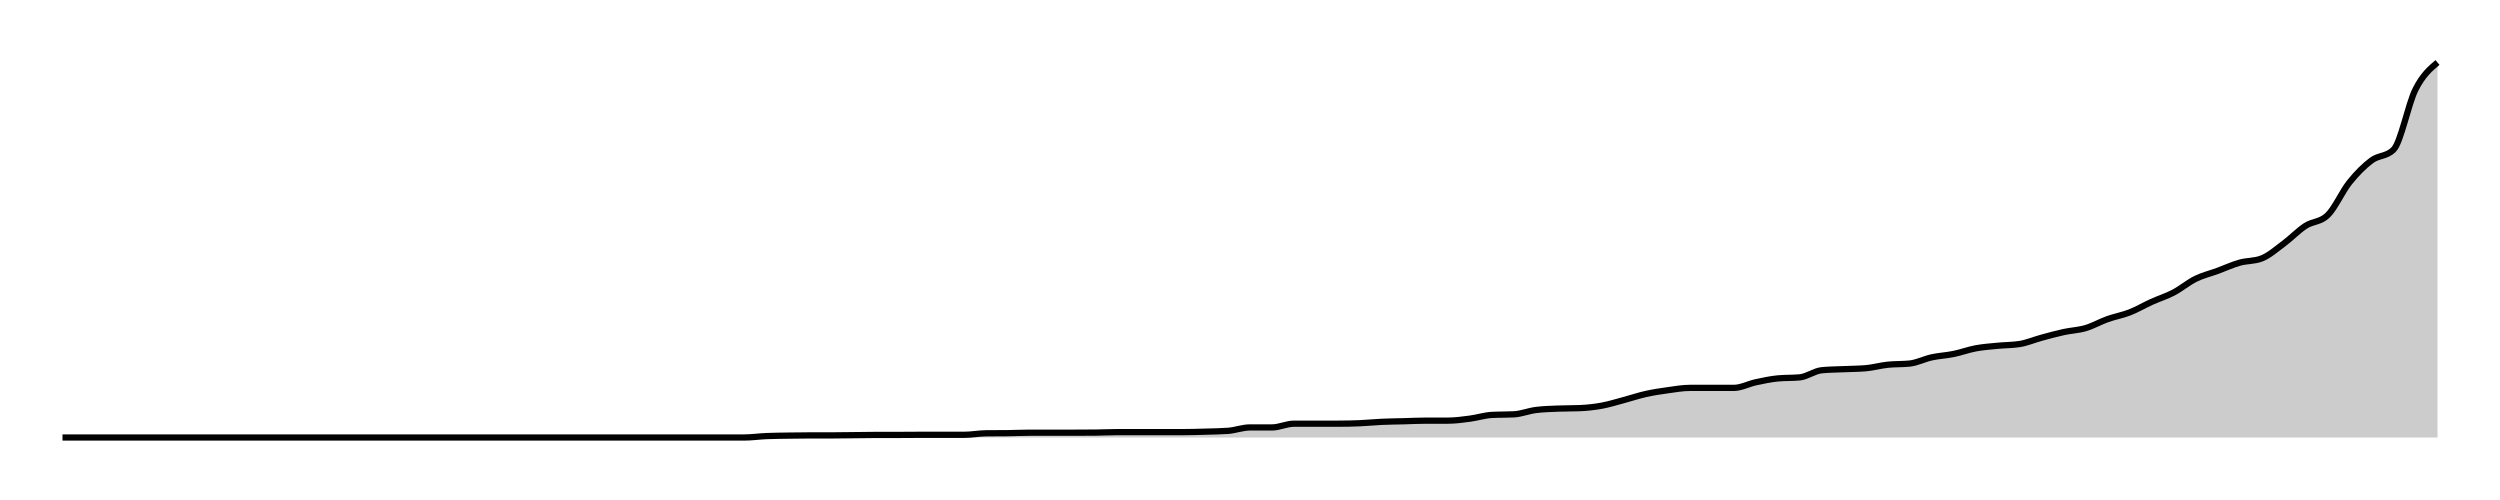
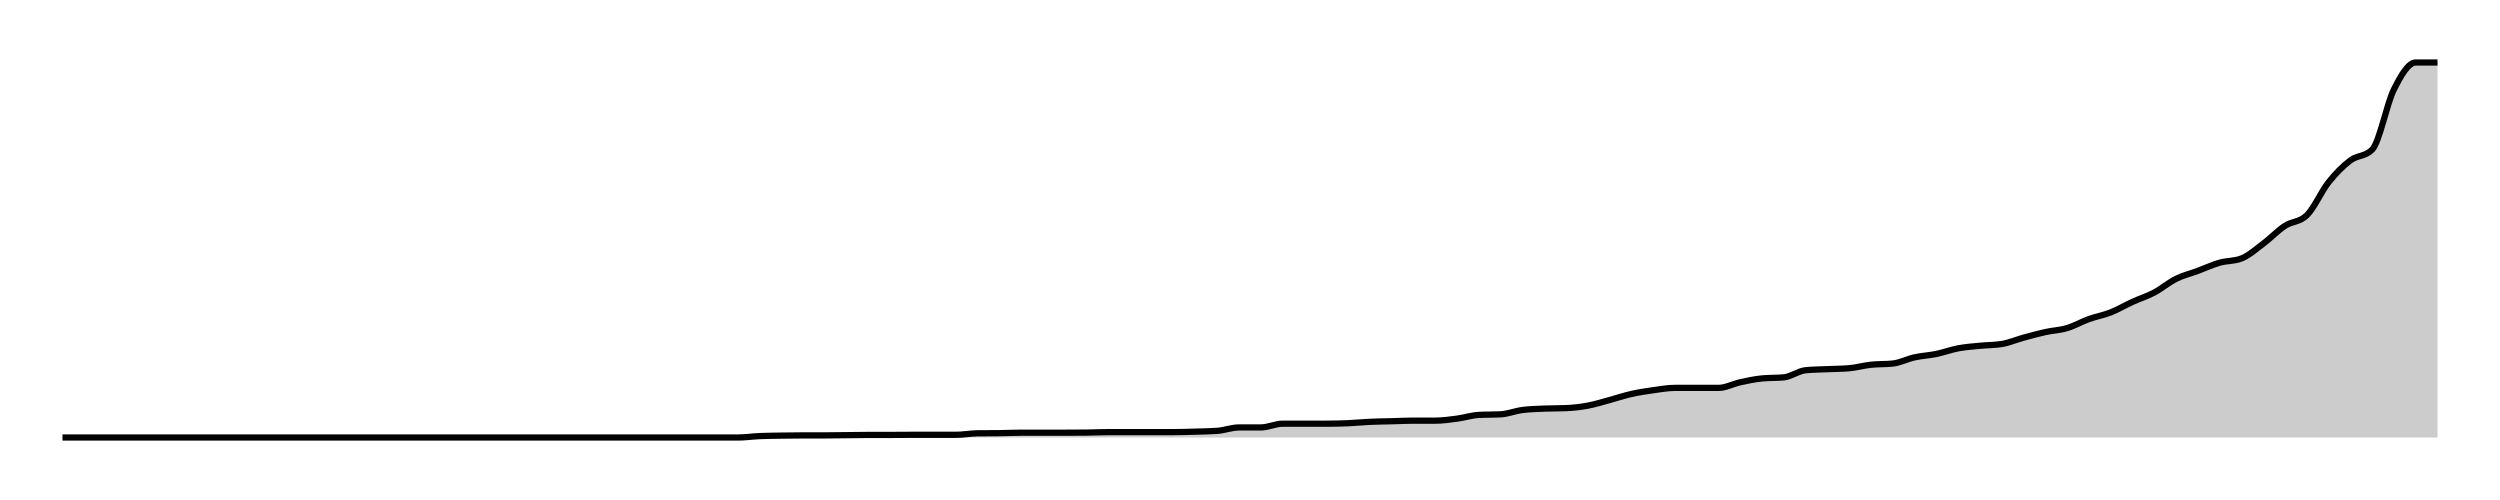
<svg xmlns="http://www.w3.org/2000/svg" width="400" height="80">
  <g transform="translate(10,10)">
-     <path class="area" fill="rgba(0, 0, 0, 0.2)" d="M0,60C10.556,60,21.111,60,31.667,60C32.84,60,34.012,60,35.185,60C36.358,60,37.531,60,38.704,60C41.049,60,43.395,60,45.741,60C46.914,60,48.086,60,49.259,60C50.432,60,51.605,60,52.778,60C53.951,60,55.123,60,56.296,60C57.469,60,58.642,60,59.815,60C63.333,60,66.852,60,70.37,60C71.543,60,72.716,60,73.889,60C77.407,60,80.926,60,84.444,60C86.79,60,89.136,60,91.481,60C92.654,60,93.827,60,95,60C96.173,60,97.346,60,98.519,60C99.691,60,100.864,60,102.037,60C103.21,60,104.383,60,105.556,60C106.728,60,107.901,60,109.074,60C110.247,60,111.42,59.825,112.593,59.775C113.765,59.725,114.938,59.719,116.111,59.7C117.284,59.682,118.457,59.663,119.63,59.663C120.802,59.663,121.975,59.663,123.148,59.663C124.321,59.663,125.494,59.638,126.667,59.626C127.84,59.613,129.012,59.588,130.185,59.588C131.358,59.588,132.531,59.588,133.704,59.588C134.877,59.588,136.049,59.569,137.222,59.569C138.395,59.569,139.568,59.569,140.741,59.569C141.914,59.569,143.086,59.569,144.259,59.569C145.432,59.569,146.605,59.339,147.778,59.326C148.951,59.314,150.123,59.32,151.296,59.307C152.469,59.295,153.642,59.232,154.815,59.232C155.988,59.232,157.16,59.232,158.333,59.232C159.506,59.232,160.679,59.232,161.852,59.232C163.025,59.232,164.198,59.226,165.37,59.214C166.543,59.201,167.716,59.139,168.889,59.139C170.062,59.139,171.235,59.139,172.407,59.139C173.58,59.139,174.753,59.139,175.926,59.139C177.099,59.139,178.272,59.139,179.444,59.139C180.617,59.139,181.79,59.098,182.963,59.064C184.136,59.03,185.309,59.02,186.481,58.933C187.654,58.846,188.827,58.39,190,58.39C191.173,58.39,192.346,58.39,193.519,58.39C194.691,58.39,195.864,57.791,197.037,57.791C198.21,57.791,199.383,57.791,200.556,57.791C201.728,57.791,202.901,57.791,204.074,57.791C205.247,57.791,206.42,57.766,207.593,57.716C208.765,57.666,209.938,57.544,211.111,57.491C212.284,57.438,213.457,57.429,214.63,57.398C215.802,57.367,216.975,57.304,218.148,57.304C219.321,57.304,220.494,57.304,221.667,57.304C222.84,57.304,224.012,57.139,225.185,56.986C226.358,56.833,227.531,56.449,228.704,56.387C229.877,56.324,231.049,56.356,232.222,56.293C233.395,56.231,234.568,55.75,235.741,55.601C236.914,55.451,238.086,55.426,239.259,55.376C240.432,55.326,241.605,55.351,242.778,55.301C243.951,55.251,245.123,55.123,246.296,54.908C247.469,54.693,248.642,54.321,249.815,54.009C250.988,53.697,252.16,53.298,253.333,53.036C254.506,52.774,255.679,52.599,256.852,52.437C258.025,52.275,259.198,52.062,260.37,52.062C261.543,52.062,262.716,52.062,263.889,52.062C265.062,52.062,266.235,52.062,267.407,52.062C268.58,52.062,269.753,51.417,270.926,51.164C272.099,50.911,273.272,50.658,274.444,50.546C275.617,50.434,276.79,50.49,277.963,50.378C279.136,50.265,280.309,49.348,281.481,49.236C282.654,49.123,283.827,49.12,285,49.067C286.173,49.014,287.346,49.017,288.519,48.917C289.691,48.817,290.864,48.48,292.037,48.356C293.21,48.231,294.383,48.293,295.556,48.168C296.728,48.044,297.901,47.432,299.074,47.176C300.247,46.92,301.42,46.874,302.593,46.633C303.765,46.393,304.938,45.953,306.111,45.735C307.284,45.516,308.457,45.438,309.63,45.323C310.802,45.207,311.975,45.229,313.148,45.042C314.321,44.855,315.494,44.349,316.667,44.031C317.84,43.713,319.012,43.388,320.185,43.133C321.358,42.877,322.531,42.842,323.704,42.496C324.877,42.15,326.049,41.473,327.222,41.055C328.395,40.637,329.568,40.446,330.741,39.988C331.914,39.529,333.086,38.833,334.259,38.303C335.432,37.772,336.605,37.42,337.778,36.805C338.951,36.19,340.123,35.192,341.296,34.615C342.469,34.037,343.642,33.772,344.815,33.342C345.988,32.911,347.16,32.362,348.333,32.031C349.506,31.7,350.679,31.807,351.852,31.357C353.025,30.908,354.198,29.869,355.37,28.998C356.543,28.128,357.716,26.892,358.889,26.134C360.062,25.376,361.235,25.573,362.407,24.449C363.58,23.326,364.753,20.633,365.926,19.17C367.099,17.707,368.272,16.54,369.444,15.669C370.617,14.799,371.79,15.095,372.963,13.947C374.136,12.799,375.309,6.63,376.481,4.306C377.654,1.981,378.827,0.991,380,0L380,60C378.827,60,377.654,60,376.481,60C375.309,60,374.136,60,372.963,60C371.79,60,370.617,60,369.444,60C368.272,60,367.099,60,365.926,60C364.753,60,363.58,60,362.407,60C361.235,60,360.062,60,358.889,60C357.716,60,356.543,60,355.37,60C354.198,60,353.025,60,351.852,60C350.679,60,349.506,60,348.333,60C347.16,60,345.988,60,344.815,60C343.642,60,342.469,60,341.296,60C340.123,60,338.951,60,337.778,60C336.605,60,335.432,60,334.259,60C333.086,60,331.914,60,330.741,60C329.568,60,328.395,60,327.222,60C326.049,60,324.877,60,323.704,60C322.531,60,321.358,60,320.185,60C319.012,60,317.84,60,316.667,60C315.494,60,314.321,60,313.148,60C311.975,60,310.802,60,309.63,60C308.457,60,307.284,60,306.111,60C304.938,60,303.765,60,302.593,60C301.42,60,300.247,60,299.074,60C297.901,60,296.728,60,295.556,60C294.383,60,293.21,60,292.037,60C290.864,60,289.691,60,288.519,60C287.346,60,286.173,60,285,60C283.827,60,282.654,60,281.481,60C280.309,60,279.136,60,277.963,60C276.79,60,275.617,60,274.444,60C273.272,60,272.099,60,270.926,60C269.753,60,268.58,60,267.407,60C266.235,60,265.062,60,263.889,60C262.716,60,261.543,60,260.37,60C259.198,60,258.025,60,256.852,60C255.679,60,254.506,60,253.333,60C252.16,60,250.988,60,249.815,60C248.642,60,247.469,60,246.296,60C245.123,60,243.951,60,242.778,60C241.605,60,240.432,60,239.259,60C238.086,60,236.914,60,235.741,60C234.568,60,233.395,60,232.222,60C231.049,60,229.877,60,228.704,60C227.531,60,226.358,60,225.185,60C224.012,60,222.84,60,221.667,60C220.494,60,219.321,60,218.148,60C216.975,60,215.802,60,214.63,60C213.457,60,212.284,60,211.111,60C209.938,60,208.765,60,207.593,60C206.42,60,205.247,60,204.074,60C202.901,60,201.728,60,200.556,60C199.383,60,198.21,60,197.037,60C195.864,60,194.691,60,193.519,60C192.346,60,191.173,60,190,60C188.827,60,187.654,60,186.481,60C185.309,60,184.136,60,182.963,60C181.79,60,180.617,60,179.444,60C178.272,60,177.099,60,175.926,60C174.753,60,173.58,60,172.407,60C171.235,60,170.062,60,168.889,60C167.716,60,166.543,60,165.37,60C164.198,60,163.025,60,161.852,60C160.679,60,159.506,60,158.333,60C157.16,60,155.988,60,154.815,60C153.642,60,152.469,60,151.296,60C150.123,60,148.951,60,147.778,60C146.605,60,145.432,60,144.259,60C143.086,60,141.914,60,140.741,60C139.568,60,138.395,60,137.222,60C136.049,60,134.877,60,133.704,60C132.531,60,131.358,60,130.185,60C129.012,60,127.84,60,126.667,60C125.494,60,124.321,60,123.148,60C121.975,60,120.802,60,119.63,60C118.457,60,117.284,60,116.111,60C114.938,60,113.765,60,112.593,60C111.42,60,110.247,60,109.074,60C107.901,60,106.728,60,105.556,60C104.383,60,103.21,60,102.037,60C100.864,60,99.691,60,98.519,60C97.346,60,96.173,60,95,60C93.827,60,92.654,60,91.481,60C89.136,60,86.79,60,84.444,60C80.926,60,77.407,60,73.889,60C72.716,60,71.543,60,70.37,60C66.852,60,63.333,60,59.815,60C58.642,60,57.469,60,56.296,60C55.123,60,53.951,60,52.778,60C51.605,60,50.432,60,49.259,60C48.086,60,46.914,60,45.741,60C43.395,60,41.049,60,38.704,60C37.531,60,36.358,60,35.185,60C34.012,60,32.84,60,31.667,60C21.111,60,10.556,60,0,60Z" />
-     <path class="line" stroke="black" fill="none" d="M0,60C10.556,60,21.111,60,31.667,60C32.84,60,34.012,60,35.185,60C36.358,60,37.531,60,38.704,60C41.049,60,43.395,60,45.741,60C46.914,60,48.086,60,49.259,60C50.432,60,51.605,60,52.778,60C53.951,60,55.123,60,56.296,60C57.469,60,58.642,60,59.815,60C63.333,60,66.852,60,70.37,60C71.543,60,72.716,60,73.889,60C77.407,60,80.926,60,84.444,60C86.79,60,89.136,60,91.481,60C92.654,60,93.827,60,95,60C96.173,60,97.346,60,98.519,60C99.691,60,100.864,60,102.037,60C103.21,60,104.383,60,105.556,60C106.728,60,107.901,60,109.074,60C110.247,60,111.42,59.825,112.593,59.775C113.765,59.725,114.938,59.719,116.111,59.7C117.284,59.682,118.457,59.663,119.63,59.663C120.802,59.663,121.975,59.663,123.148,59.663C124.321,59.663,125.494,59.638,126.667,59.626C127.84,59.613,129.012,59.588,130.185,59.588C131.358,59.588,132.531,59.588,133.704,59.588C134.877,59.588,136.049,59.569,137.222,59.569C138.395,59.569,139.568,59.569,140.741,59.569C141.914,59.569,143.086,59.569,144.259,59.569C145.432,59.569,146.605,59.339,147.778,59.326C148.951,59.314,150.123,59.32,151.296,59.307C152.469,59.295,153.642,59.232,154.815,59.232C155.988,59.232,157.16,59.232,158.333,59.232C159.506,59.232,160.679,59.232,161.852,59.232C163.025,59.232,164.198,59.226,165.37,59.214C166.543,59.201,167.716,59.139,168.889,59.139C170.062,59.139,171.235,59.139,172.407,59.139C173.58,59.139,174.753,59.139,175.926,59.139C177.099,59.139,178.272,59.139,179.444,59.139C180.617,59.139,181.79,59.098,182.963,59.064C184.136,59.03,185.309,59.02,186.481,58.933C187.654,58.846,188.827,58.39,190,58.39C191.173,58.39,192.346,58.39,193.519,58.39C194.691,58.39,195.864,57.791,197.037,57.791C198.21,57.791,199.383,57.791,200.556,57.791C201.728,57.791,202.901,57.791,204.074,57.791C205.247,57.791,206.42,57.766,207.593,57.716C208.765,57.666,209.938,57.544,211.111,57.491C212.284,57.438,213.457,57.429,214.63,57.398C215.802,57.367,216.975,57.304,218.148,57.304C219.321,57.304,220.494,57.304,221.667,57.304C222.84,57.304,224.012,57.139,225.185,56.986C226.358,56.833,227.531,56.449,228.704,56.387C229.877,56.324,231.049,56.356,232.222,56.293C233.395,56.231,234.568,55.75,235.741,55.601C236.914,55.451,238.086,55.426,239.259,55.376C240.432,55.326,241.605,55.351,242.778,55.301C243.951,55.251,245.123,55.123,246.296,54.908C247.469,54.693,248.642,54.321,249.815,54.009C250.988,53.697,252.16,53.298,253.333,53.036C254.506,52.774,255.679,52.599,256.852,52.437C258.025,52.275,259.198,52.062,260.37,52.062C261.543,52.062,262.716,52.062,263.889,52.062C265.062,52.062,266.235,52.062,267.407,52.062C268.58,52.062,269.753,51.417,270.926,51.164C272.099,50.911,273.272,50.658,274.444,50.546C275.617,50.434,276.79,50.49,277.963,50.378C279.136,50.265,280.309,49.348,281.481,49.236C282.654,49.123,283.827,49.12,285,49.067C286.173,49.014,287.346,49.017,288.519,48.917C289.691,48.817,290.864,48.48,292.037,48.356C293.21,48.231,294.383,48.293,295.556,48.168C296.728,48.044,297.901,47.432,299.074,47.176C300.247,46.92,301.42,46.874,302.593,46.633C303.765,46.393,304.938,45.953,306.111,45.735C307.284,45.516,308.457,45.438,309.63,45.323C310.802,45.207,311.975,45.229,313.148,45.042C314.321,44.855,315.494,44.349,316.667,44.031C317.84,43.713,319.012,43.388,320.185,43.133C321.358,42.877,322.531,42.842,323.704,42.496C324.877,42.15,326.049,41.473,327.222,41.055C328.395,40.637,329.568,40.446,330.741,39.988C331.914,39.529,333.086,38.833,334.259,38.303C335.432,37.772,336.605,37.42,337.778,36.805C338.951,36.19,340.123,35.192,341.296,34.615C342.469,34.037,343.642,33.772,344.815,33.342C345.988,32.911,347.16,32.362,348.333,32.031C349.506,31.7,350.679,31.807,351.852,31.357C353.025,30.908,354.198,29.869,355.37,28.998C356.543,28.128,357.716,26.892,358.889,26.134C360.062,25.376,361.235,25.573,362.407,24.449C363.58,23.326,364.753,20.633,365.926,19.17C367.099,17.707,368.272,16.54,369.444,15.669C370.617,14.799,371.79,15.095,372.963,13.947C374.136,12.799,375.309,6.63,376.481,4.306C377.654,1.981,378.827,0.991,380,0" />
+     <path class="area" fill="rgba(0, 0, 0, 0.2)" d="M0,60C10.459,60,20.917,60,31.376,60C32.538,60,33.7,60,34.862,60C36.024,60,37.187,60,38.349,60C40.673,60,42.997,60,45.321,60C46.483,60,47.645,60,48.807,60C49.969,60,51.131,60,52.294,60C53.456,60,54.618,60,55.78,60C56.942,60,58.104,60,59.266,60C62.752,60,66.239,60,69.725,60C70.887,60,72.049,60,73.211,60C76.697,60,80.183,60,83.67,60C85.994,60,88.318,60,90.642,60C91.804,60,92.966,60,94.128,60C95.291,60,96.453,60,97.615,60C98.777,60,99.939,60,101.101,60C102.263,60,103.425,60,104.587,60C105.749,60,106.911,60,108.073,60C109.235,60,110.398,59.825,111.56,59.775C112.722,59.725,113.884,59.719,115.046,59.7C116.208,59.682,117.37,59.663,118.532,59.663C119.694,59.663,120.856,59.663,122.018,59.663C123.18,59.663,124.343,59.638,125.505,59.626C126.667,59.613,127.829,59.588,128.991,59.588C130.153,59.588,131.315,59.588,132.477,59.588C133.639,59.588,134.801,59.569,135.963,59.569C137.125,59.569,138.287,59.569,139.45,59.569C140.612,59.569,141.774,59.569,142.936,59.569C144.098,59.569,145.26,59.339,146.422,59.326C147.584,59.314,148.746,59.32,149.908,59.307C151.07,59.295,152.232,59.232,153.394,59.232C154.557,59.232,155.719,59.232,156.881,59.232C158.043,59.232,159.205,59.232,160.367,59.232C161.529,59.232,162.691,59.226,163.853,59.214C165.015,59.201,166.177,59.139,167.339,59.139C168.502,59.139,169.664,59.139,170.826,59.139C171.988,59.139,173.15,59.139,174.312,59.139C175.474,59.139,176.636,59.139,177.798,59.139C178.96,59.139,180.122,59.098,181.284,59.064C182.446,59.03,183.609,59.02,184.771,58.933C185.933,58.846,187.095,58.39,188.257,58.39C189.419,58.39,190.581,58.39,191.743,58.39C192.905,58.39,194.067,57.791,195.229,57.791C196.391,57.791,197.554,57.791,198.716,57.791C199.878,57.791,201.04,57.791,202.202,57.791C203.364,57.791,204.526,57.766,205.688,57.716C206.85,57.666,208.012,57.544,209.174,57.491C210.336,57.438,211.498,57.429,212.661,57.398C213.823,57.367,214.985,57.304,216.147,57.304C217.309,57.304,218.471,57.304,219.633,57.304C220.795,57.304,221.957,57.139,223.119,56.986C224.281,56.833,225.443,56.449,226.606,56.387C227.768,56.324,228.93,56.356,230.092,56.293C231.254,56.231,232.416,55.75,233.578,55.601C234.74,55.451,235.902,55.426,237.064,55.376C238.226,55.326,239.388,55.351,240.55,55.301C241.713,55.251,242.875,55.123,244.037,54.908C245.199,54.693,246.361,54.321,247.523,54.009C248.685,53.697,249.847,53.298,251.009,53.036C252.171,52.774,253.333,52.599,254.495,52.437C255.657,52.275,256.82,52.062,257.982,52.062C259.144,52.062,260.306,52.062,261.468,52.062C262.63,52.062,263.792,52.062,264.954,52.062C266.116,52.062,267.278,51.417,268.44,51.164C269.602,50.911,270.765,50.658,271.927,50.546C273.089,50.434,274.251,50.49,275.413,50.378C276.575,50.265,277.737,49.348,278.899,49.236C280.061,49.123,281.223,49.12,282.385,49.067C283.547,49.014,284.709,49.017,285.872,48.917C287.034,48.817,288.196,48.48,289.358,48.356C290.52,48.231,291.682,48.293,292.844,48.168C294.006,48.044,295.168,47.432,296.33,47.176C297.492,46.92,298.654,46.874,299.817,46.633C300.979,46.393,302.141,45.953,303.303,45.735C304.465,45.516,305.627,45.438,306.789,45.323C307.951,45.207,309.113,45.229,310.275,45.042C311.437,44.855,312.599,44.349,313.761,44.031C314.924,43.713,316.086,43.388,317.248,43.133C318.41,42.877,319.572,42.842,320.734,42.496C321.896,42.15,323.058,41.473,324.22,41.055C325.382,40.637,326.544,40.446,327.706,39.988C328.869,39.529,330.031,38.833,331.193,38.303C332.355,37.772,333.517,37.42,334.679,36.805C335.841,36.19,337.003,35.192,338.165,34.615C339.327,34.037,340.489,33.772,341.651,33.342C342.813,32.911,343.976,32.362,345.138,32.031C346.3,31.7,347.462,31.807,348.624,31.357C349.786,30.908,350.948,29.869,352.11,28.998C353.272,28.128,354.434,26.892,355.596,26.134C356.758,25.376,357.92,25.573,359.083,24.449C360.245,23.326,361.407,20.633,362.569,19.17C363.731,17.707,364.893,16.54,366.055,15.669C367.217,14.799,368.379,15.095,369.541,13.947C370.703,12.799,371.865,6.63,373.028,4.306C374.19,1.981,375.352,0,376.514,0C377.676,0,378.838,0,380,0L380,60C378.838,60,377.676,60,376.514,60C375.352,60,374.19,60,373.028,60C371.865,60,370.703,60,369.541,60C368.379,60,367.217,60,366.055,60C364.893,60,363.731,60,362.569,60C361.407,60,360.245,60,359.083,60C357.92,60,356.758,60,355.596,60C354.434,60,353.272,60,352.11,60C350.948,60,349.786,60,348.624,60C347.462,60,346.3,60,345.138,60C343.976,60,342.813,60,341.651,60C340.489,60,339.327,60,338.165,60C337.003,60,335.841,60,334.679,60C333.517,60,332.355,60,331.193,60C330.031,60,328.869,60,327.706,60C326.544,60,325.382,60,324.22,60C323.058,60,321.896,60,320.734,60C319.572,60,318.41,60,317.248,60C316.086,60,314.924,60,313.761,60C312.599,60,311.437,60,310.275,60C309.113,60,307.951,60,306.789,60C305.627,60,304.465,60,303.303,60C302.141,60,300.979,60,299.817,60C298.654,60,297.492,60,296.33,60C295.168,60,294.006,60,292.844,60C291.682,60,290.52,60,289.358,60C288.196,60,287.034,60,285.872,60C284.709,60,283.547,60,282.385,60C281.223,60,280.061,60,278.899,60C277.737,60,276.575,60,275.413,60C274.251,60,273.089,60,271.927,60C270.765,60,269.602,60,268.44,60C267.278,60,266.116,60,264.954,60C263.792,60,262.63,60,261.468,60C260.306,60,259.144,60,257.982,60C256.82,60,255.657,60,254.495,60C253.333,60,252.171,60,251.009,60C249.847,60,248.685,60,247.523,60C246.361,60,245.199,60,244.037,60C242.875,60,241.713,60,240.55,60C239.388,60,238.226,60,237.064,60C235.902,60,234.74,60,233.578,60C232.416,60,231.254,60,230.092,60C228.93,60,227.768,60,226.606,60C225.443,60,224.281,60,223.119,60C221.957,60,220.795,60,219.633,60C218.471,60,217.309,60,216.147,60C214.985,60,213.823,60,212.661,60C211.498,60,210.336,60,209.174,60C208.012,60,206.85,60,205.688,60C204.526,60,203.364,60,202.202,60C201.04,60,199.878,60,198.716,60C197.554,60,196.391,60,195.229,60C194.067,60,192.905,60,191.743,60C190.581,60,189.419,60,188.257,60C187.095,60,185.933,60,184.771,60C183.609,60,182.446,60,181.284,60C180.122,60,178.96,60,177.798,60C176.636,60,175.474,60,174.312,60C173.15,60,171.988,60,170.826,60C169.664,60,168.502,60,167.339,60C166.177,60,165.015,60,163.853,60C162.691,60,161.529,60,160.367,60C159.205,60,158.043,60,156.881,60C155.719,60,154.557,60,153.394,60C152.232,60,151.07,60,149.908,60C148.746,60,147.584,60,146.422,60C145.26,60,144.098,60,142.936,60C141.774,60,140.612,60,139.45,60C138.287,60,137.125,60,135.963,60C134.801,60,133.639,60,132.477,60C131.315,60,130.153,60,128.991,60C127.829,60,126.667,60,125.505,60C124.343,60,123.18,60,122.018,60C120.856,60,119.694,60,118.532,60C117.37,60,116.208,60,115.046,60C113.884,60,112.722,60,111.56,60C110.398,60,109.235,60,108.073,60C106.911,60,105.749,60,104.587,60C103.425,60,102.263,60,101.101,60C99.939,60,98.777,60,97.615,60C96.453,60,95.291,60,94.128,60C92.966,60,91.804,60,90.642,60C88.318,60,85.994,60,83.67,60C80.183,60,76.697,60,73.211,60C72.049,60,70.887,60,69.725,60C66.239,60,62.752,60,59.266,60C58.104,60,56.942,60,55.78,60C54.618,60,53.456,60,52.294,60C51.131,60,49.969,60,48.807,60C47.645,60,46.483,60,45.321,60C42.997,60,40.673,60,38.349,60C37.187,60,36.024,60,34.862,60C33.7,60,32.538,60,31.376,60C20.917,60,10.459,60,0,60Z" />
+     <path class="line" stroke="black" fill="none" d="M0,60C10.459,60,20.917,60,31.376,60C32.538,60,33.7,60,34.862,60C36.024,60,37.187,60,38.349,60C40.673,60,42.997,60,45.321,60C46.483,60,47.645,60,48.807,60C49.969,60,51.131,60,52.294,60C53.456,60,54.618,60,55.78,60C56.942,60,58.104,60,59.266,60C62.752,60,66.239,60,69.725,60C70.887,60,72.049,60,73.211,60C76.697,60,80.183,60,83.67,60C85.994,60,88.318,60,90.642,60C91.804,60,92.966,60,94.128,60C95.291,60,96.453,60,97.615,60C98.777,60,99.939,60,101.101,60C102.263,60,103.425,60,104.587,60C105.749,60,106.911,60,108.073,60C109.235,60,110.398,59.825,111.56,59.775C112.722,59.725,113.884,59.719,115.046,59.7C116.208,59.682,117.37,59.663,118.532,59.663C119.694,59.663,120.856,59.663,122.018,59.663C123.18,59.663,124.343,59.638,125.505,59.626C126.667,59.613,127.829,59.588,128.991,59.588C130.153,59.588,131.315,59.588,132.477,59.588C133.639,59.588,134.801,59.569,135.963,59.569C137.125,59.569,138.287,59.569,139.45,59.569C140.612,59.569,141.774,59.569,142.936,59.569C144.098,59.569,145.26,59.339,146.422,59.326C147.584,59.314,148.746,59.32,149.908,59.307C151.07,59.295,152.232,59.232,153.394,59.232C154.557,59.232,155.719,59.232,156.881,59.232C158.043,59.232,159.205,59.232,160.367,59.232C161.529,59.232,162.691,59.226,163.853,59.214C165.015,59.201,166.177,59.139,167.339,59.139C168.502,59.139,169.664,59.139,170.826,59.139C171.988,59.139,173.15,59.139,174.312,59.139C175.474,59.139,176.636,59.139,177.798,59.139C178.96,59.139,180.122,59.098,181.284,59.064C182.446,59.03,183.609,59.02,184.771,58.933C185.933,58.846,187.095,58.39,188.257,58.39C189.419,58.39,190.581,58.39,191.743,58.39C192.905,58.39,194.067,57.791,195.229,57.791C196.391,57.791,197.554,57.791,198.716,57.791C199.878,57.791,201.04,57.791,202.202,57.791C203.364,57.791,204.526,57.766,205.688,57.716C206.85,57.666,208.012,57.544,209.174,57.491C210.336,57.438,211.498,57.429,212.661,57.398C213.823,57.367,214.985,57.304,216.147,57.304C217.309,57.304,218.471,57.304,219.633,57.304C220.795,57.304,221.957,57.139,223.119,56.986C224.281,56.833,225.443,56.449,226.606,56.387C227.768,56.324,228.93,56.356,230.092,56.293C231.254,56.231,232.416,55.75,233.578,55.601C234.74,55.451,235.902,55.426,237.064,55.376C238.226,55.326,239.388,55.351,240.55,55.301C241.713,55.251,242.875,55.123,244.037,54.908C245.199,54.693,246.361,54.321,247.523,54.009C248.685,53.697,249.847,53.298,251.009,53.036C252.171,52.774,253.333,52.599,254.495,52.437C255.657,52.275,256.82,52.062,257.982,52.062C259.144,52.062,260.306,52.062,261.468,52.062C262.63,52.062,263.792,52.062,264.954,52.062C266.116,52.062,267.278,51.417,268.44,51.164C269.602,50.911,270.765,50.658,271.927,50.546C273.089,50.434,274.251,50.49,275.413,50.378C276.575,50.265,277.737,49.348,278.899,49.236C280.061,49.123,281.223,49.12,282.385,49.067C283.547,49.014,284.709,49.017,285.872,48.917C287.034,48.817,288.196,48.48,289.358,48.356C290.52,48.231,291.682,48.293,292.844,48.168C294.006,48.044,295.168,47.432,296.33,47.176C297.492,46.92,298.654,46.874,299.817,46.633C300.979,46.393,302.141,45.953,303.303,45.735C304.465,45.516,305.627,45.438,306.789,45.323C307.951,45.207,309.113,45.229,310.275,45.042C311.437,44.855,312.599,44.349,313.761,44.031C314.924,43.713,316.086,43.388,317.248,43.133C318.41,42.877,319.572,42.842,320.734,42.496C321.896,42.15,323.058,41.473,324.22,41.055C325.382,40.637,326.544,40.446,327.706,39.988C328.869,39.529,330.031,38.833,331.193,38.303C332.355,37.772,333.517,37.42,334.679,36.805C335.841,36.19,337.003,35.192,338.165,34.615C339.327,34.037,340.489,33.772,341.651,33.342C342.813,32.911,343.976,32.362,345.138,32.031C346.3,31.7,347.462,31.807,348.624,31.357C349.786,30.908,350.948,29.869,352.11,28.998C353.272,28.128,354.434,26.892,355.596,26.134C356.758,25.376,357.92,25.573,359.083,24.449C360.245,23.326,361.407,20.633,362.569,19.17C363.731,17.707,364.893,16.54,366.055,15.669C367.217,14.799,368.379,15.095,369.541,13.947C370.703,12.799,371.865,6.63,373.028,4.306C374.19,1.981,375.352,0,376.514,0C377.676,0,378.838,0,380,0" />
  </g>
</svg>
